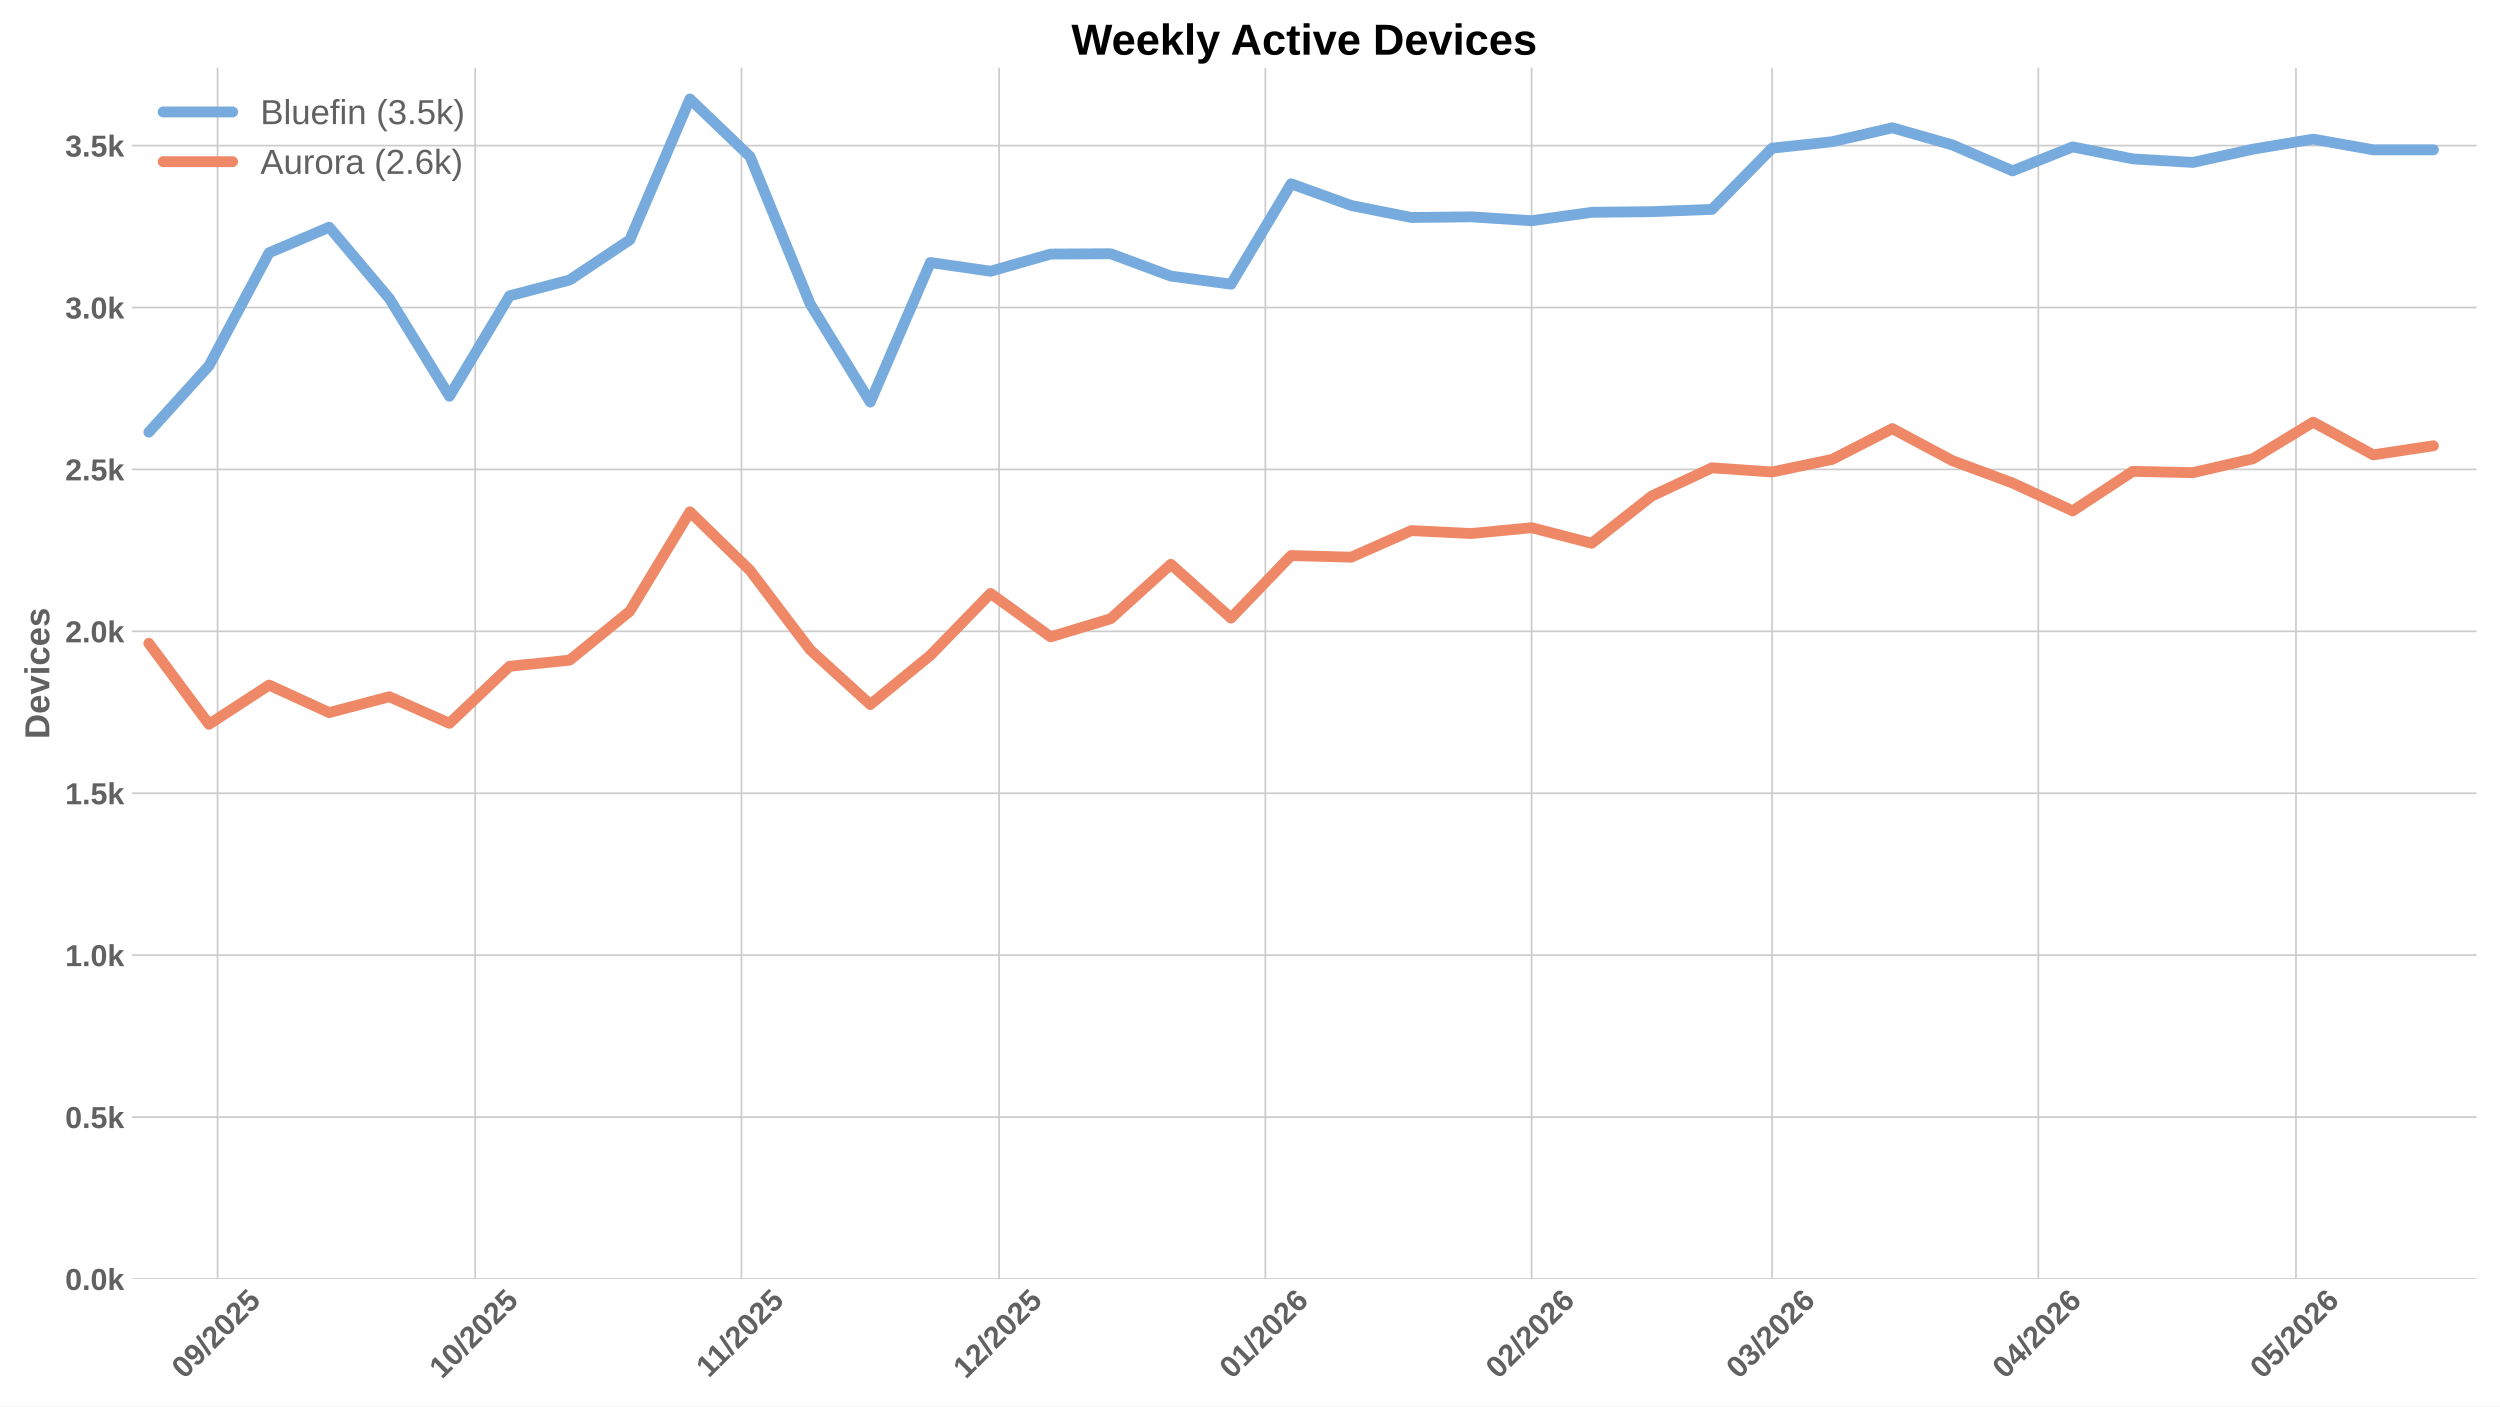
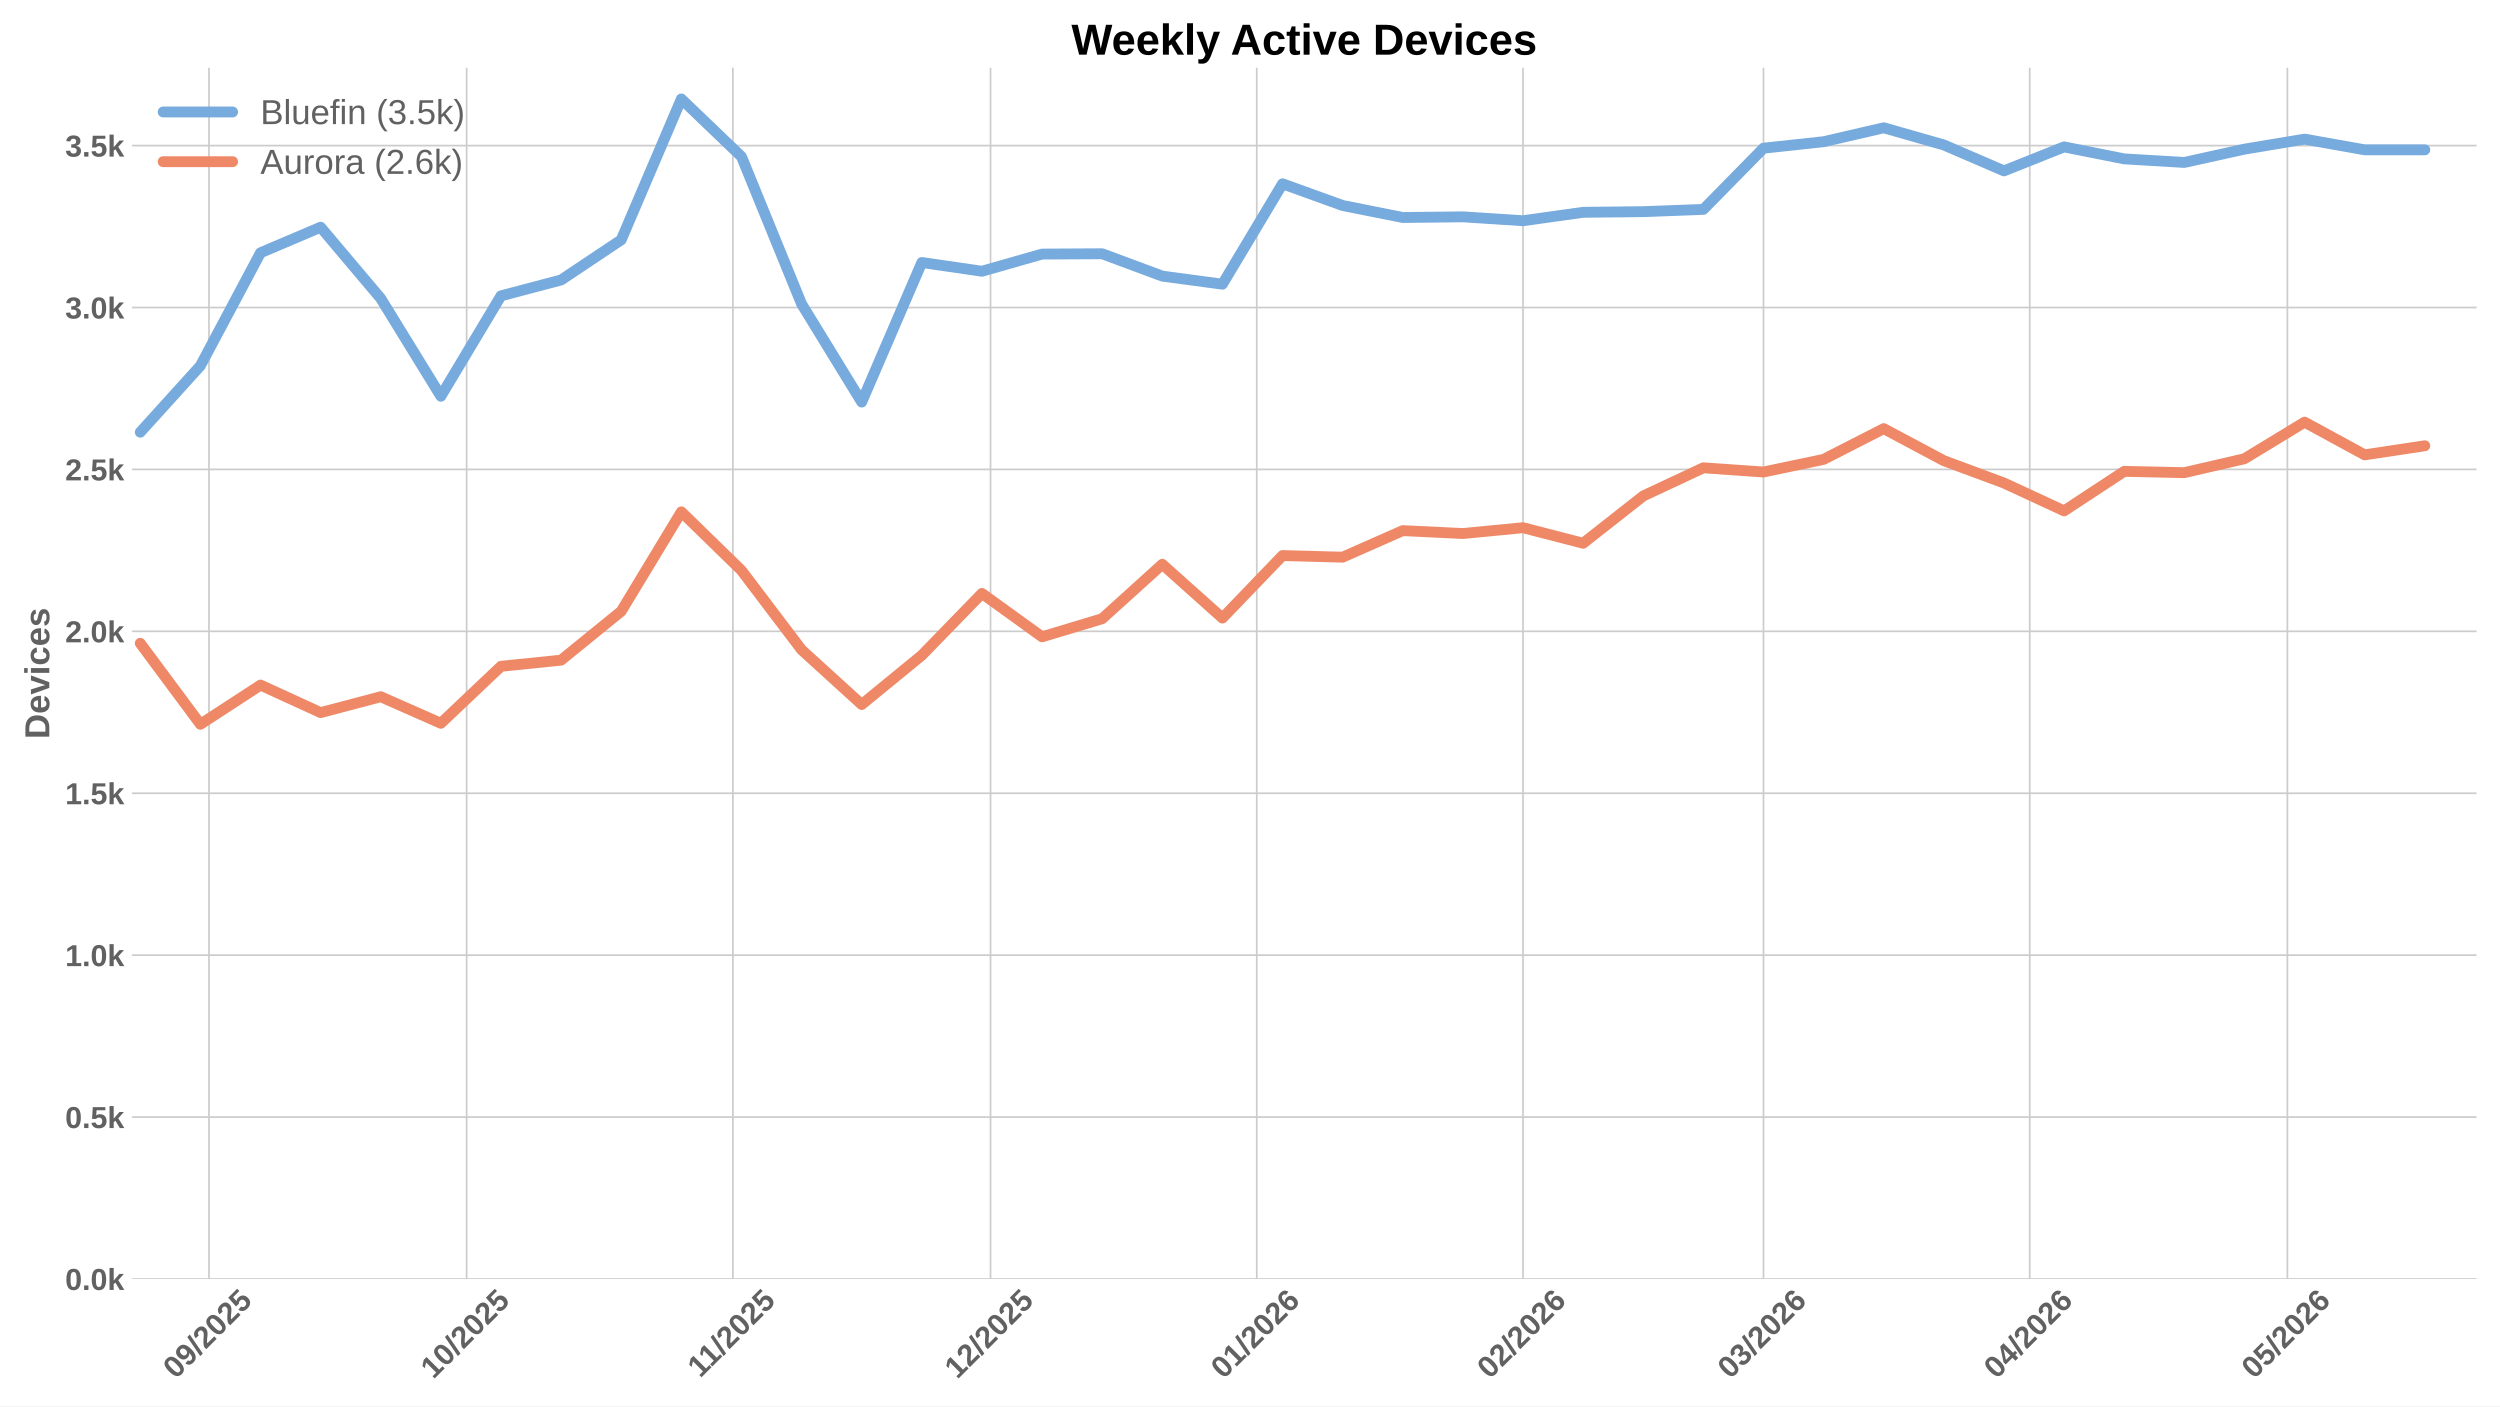
<svg xmlns="http://www.w3.org/2000/svg" xmlns:xlink="http://www.w3.org/1999/xlink" width="1152pt" height="648pt" viewBox="0 0 1152 648" version="1.1">
  <defs>
    <style type="text/css">*{stroke-linejoin: round; stroke-linecap: butt}</style>
  </defs>
  <g id="figure_1">
    <g id="patch_1">
      <path d="M 0 648  L 1152 648  L 1152 0  L 0 0  z " style="fill: #ffffff" />
    </g>
    <g id="axes_1">
      <g id="patch_2">
        <path d="M 60.78 589.343  L 1141.2 589.343  L 1141.2 31.2  L 60.78 31.2  z " style="fill: #ffffff" />
      </g>
      <g id="matplotlib.axis_1">
        <g id="xtick_1">
          <g id="line2d_1">
-             <path d="M 100.25 589.343  L 100.25 31.2  " clip-path="url(#pd559f46239)" style="fill: none; stroke: #cccccc; stroke-width: 0.8; stroke-linecap: round" />
+             <path d="M 96.295 589.343  L 96.295 31.2  " clip-path="url(#pa0d9927395)" style="fill: none; stroke: #cccccc; stroke-width: 0.8; stroke-linecap: round" />
          </g>
          <g id="line2d_2" />
          <g id="text_1">
-             <g style="fill: #616161" transform="translate(84.92012 635.7977) rotate(-45) scale(0.14 -0.14)">
+             <g style="fill: #616161" transform="translate(80.96463 635.7977) rotate(-45) scale(0.14 -0.14)">
              <defs>
                <path id="LiberationSans-Bold-30" d="M 3297 2203  Q 3297 1088 2914 512  Q 2531 -63 1766 -63  Q 253 -63 253 2203  Q 253 2994 418 3494  Q 584 3994 915 4231  Q 1247 4469 1791 4469  Q 2572 4469 2934 3903  Q 3297 3338 3297 2203  z M 2416 2203  Q 2416 2813 2356 3150  Q 2297 3488 2165 3634  Q 2034 3781 1784 3781  Q 1519 3781 1383 3632  Q 1247 3484 1189 3148  Q 1131 2813 1131 2203  Q 1131 1600 1192 1261  Q 1253 922 1386 775  Q 1519 628 1772 628  Q 2022 628 2158 783  Q 2294 938 2355 1278  Q 2416 1619 2416 2203  z " transform="scale(0.015625)" />
                <path id="LiberationSans-Bold-39" d="M 3322 2272  Q 3322 1100 2894 518  Q 2466 -63 1678 -63  Q 1097 -63 767 185  Q 438 434 300 972  L 1125 1088  Q 1247 628 1688 628  Q 2056 628 2254 981  Q 2453 1334 2459 2028  Q 2341 1794 2070 1661  Q 1800 1528 1488 1528  Q 906 1528 564 1923  Q 222 2319 222 2994  Q 222 3688 623 4078  Q 1025 4469 1759 4469  Q 2550 4469 2936 3920  Q 3322 3372 3322 2272  z M 2394 2888  Q 2394 3297 2214 3539  Q 2034 3781 1738 3781  Q 1447 3781 1280 3570  Q 1113 3359 1113 2988  Q 1113 2622 1278 2401  Q 1444 2181 1741 2181  Q 2022 2181 2208 2373  Q 2394 2566 2394 2888  z " transform="scale(0.015625)" />
                <path id="LiberationSans-Bold-2f" d="M 63 -128  L 972 4638  L 1716 4638  L 822 -128  L 63 -128  z " transform="scale(0.015625)" />
                <path id="LiberationSans-Bold-32" d="M 222 0  L 222 609  Q 394 988 711 1347  Q 1028 1706 1509 2097  Q 1972 2472 2158 2715  Q 2344 2959 2344 3194  Q 2344 3769 1766 3769  Q 1484 3769 1336 3617  Q 1188 3466 1144 3163  L 259 3213  Q 334 3825 717 4147  Q 1100 4469 1759 4469  Q 2472 4469 2853 4144  Q 3234 3819 3234 3231  Q 3234 2922 3112 2672  Q 2991 2422 2800 2211  Q 2609 2000 2376 1815  Q 2144 1631 1925 1456  Q 1706 1281 1526 1103  Q 1347 925 1259 722  L 3303 722  L 3303 0  L 222 0  z " transform="scale(0.015625)" />
                <path id="LiberationSans-Bold-35" d="M 3381 1466  Q 3381 766 2945 351  Q 2509 -63 1750 -63  Q 1088 -63 689 235  Q 291 534 197 1100  L 1075 1172  Q 1144 891 1319 762  Q 1494 634 1759 634  Q 2088 634 2283 843  Q 2478 1053 2478 1447  Q 2478 1794 2293 2001  Q 2109 2209 1778 2209  Q 1413 2209 1181 1925  L 325 1925  L 478 4403  L 3125 4403  L 3125 3750  L 1275 3750  L 1203 2638  Q 1522 2919 2000 2919  Q 2628 2919 3004 2528  Q 3381 2138 3381 1466  z " transform="scale(0.015625)" />
              </defs>
              <use xlink:href="#LiberationSans-Bold-30" />
              <use xlink:href="#LiberationSans-Bold-39" transform="translate(55.61523 0)" />
              <use xlink:href="#LiberationSans-Bold-2f" transform="translate(111.2305 0)" />
              <use xlink:href="#LiberationSans-Bold-32" transform="translate(139.0137 0)" />
              <use xlink:href="#LiberationSans-Bold-30" transform="translate(194.6289 0)" />
              <use xlink:href="#LiberationSans-Bold-32" transform="translate(250.2441 0)" />
              <use xlink:href="#LiberationSans-Bold-35" transform="translate(305.8594 0)" />
            </g>
          </g>
        </g>
        <g id="xtick_2">
          <g id="line2d_3">
-             <path d="M 218.978 589.343  L 218.978 31.2  " clip-path="url(#pd559f46239)" style="fill: none; stroke: #cccccc; stroke-width: 0.8; stroke-linecap: round" />
+             <path d="M 215.022 589.343  L 215.022 31.2  " clip-path="url(#pa0d9927395)" style="fill: none; stroke: #cccccc; stroke-width: 0.8; stroke-linecap: round" />
          </g>
          <g id="line2d_4" />
          <g id="text_2">
-             <g style="fill: #616161" transform="translate(203.6476 635.7977) rotate(-45) scale(0.14 -0.14)">
+             <g style="fill: #616161" transform="translate(199.6921 635.7977) rotate(-45) scale(0.14 -0.14)">
              <defs>
                <path id="LiberationSans-Bold-31" d="M 403 0  L 403 653  L 1494 653  L 1494 3656  L 438 2997  L 438 3688  L 1541 4403  L 2372 4403  L 2372 653  L 3381 653  L 3381 0  L 403 0  z " transform="scale(0.015625)" />
              </defs>
              <use xlink:href="#LiberationSans-Bold-31" />
              <use xlink:href="#LiberationSans-Bold-30" transform="translate(55.61523 0)" />
              <use xlink:href="#LiberationSans-Bold-2f" transform="translate(111.2305 0)" />
              <use xlink:href="#LiberationSans-Bold-32" transform="translate(139.0137 0)" />
              <use xlink:href="#LiberationSans-Bold-30" transform="translate(194.6289 0)" />
              <use xlink:href="#LiberationSans-Bold-32" transform="translate(250.2441 0)" />
              <use xlink:href="#LiberationSans-Bold-35" transform="translate(305.8594 0)" />
            </g>
          </g>
        </g>
        <g id="xtick_3">
          <g id="line2d_5">
-             <path d="M 341.663 589.343  L 341.663 31.2  " clip-path="url(#pd559f46239)" style="fill: none; stroke: #cccccc; stroke-width: 0.8; stroke-linecap: round" />
+             <path d="M 337.707 589.343  L 337.707 31.2  " clip-path="url(#pa0d9927395)" style="fill: none; stroke: #cccccc; stroke-width: 0.8; stroke-linecap: round" />
          </g>
          <g id="line2d_6" />
          <g id="text_3">
-             <g style="fill: #616161" transform="translate(326.6049 635.2532) rotate(-45) scale(0.14 -0.14)">
+             <g style="fill: #616161" transform="translate(322.6494 635.2532) rotate(-45) scale(0.14 -0.14)">
              <use xlink:href="#LiberationSans-Bold-31" />
              <use xlink:href="#LiberationSans-Bold-31" transform="translate(50.11523 0)" />
              <use xlink:href="#LiberationSans-Bold-2f" transform="translate(105.7305 0)" />
              <use xlink:href="#LiberationSans-Bold-32" transform="translate(133.5137 0)" />
              <use xlink:href="#LiberationSans-Bold-30" transform="translate(189.1289 0)" />
              <use xlink:href="#LiberationSans-Bold-32" transform="translate(244.7441 0)" />
              <use xlink:href="#LiberationSans-Bold-35" transform="translate(300.3594 0)" />
            </g>
          </g>
        </g>
        <g id="xtick_4">
          <g id="line2d_7">
-             <path d="M 460.39 589.343  L 460.39 31.2  " clip-path="url(#pd559f46239)" style="fill: none; stroke: #cccccc; stroke-width: 0.8; stroke-linecap: round" />
+             <path d="M 456.435 589.343  L 456.435 31.2  " clip-path="url(#pa0d9927395)" style="fill: none; stroke: #cccccc; stroke-width: 0.8; stroke-linecap: round" />
          </g>
          <g id="line2d_8" />
          <g id="text_4">
-             <g style="fill: #616161" transform="translate(445.0601 635.7977) rotate(-45) scale(0.14 -0.14)">
+             <g style="fill: #616161" transform="translate(441.1046 635.7977) rotate(-45) scale(0.14 -0.14)">
              <use xlink:href="#LiberationSans-Bold-31" />
              <use xlink:href="#LiberationSans-Bold-32" transform="translate(55.61523 0)" />
              <use xlink:href="#LiberationSans-Bold-2f" transform="translate(111.2305 0)" />
              <use xlink:href="#LiberationSans-Bold-32" transform="translate(139.0137 0)" />
              <use xlink:href="#LiberationSans-Bold-30" transform="translate(194.6289 0)" />
              <use xlink:href="#LiberationSans-Bold-32" transform="translate(250.2441 0)" />
              <use xlink:href="#LiberationSans-Bold-35" transform="translate(305.8594 0)" />
            </g>
          </g>
        </g>
        <g id="xtick_5">
          <g id="line2d_9">
-             <path d="M 583.075 589.343  L 583.075 31.2  " clip-path="url(#pd559f46239)" style="fill: none; stroke: #cccccc; stroke-width: 0.8; stroke-linecap: round" />
+             <path d="M 579.12 589.343  L 579.12 31.2  " clip-path="url(#pa0d9927395)" style="fill: none; stroke: #cccccc; stroke-width: 0.8; stroke-linecap: round" />
          </g>
          <g id="line2d_10" />
          <g id="text_5">
-             <g style="fill: #616161" transform="translate(567.7452 635.7977) rotate(-45) scale(0.14 -0.14)">
+             <g style="fill: #616161" transform="translate(563.7897 635.7977) rotate(-45) scale(0.14 -0.14)">
              <defs>
                <path id="LiberationSans-Bold-36" d="M 3328 1441  Q 3328 738 2934 337  Q 2541 -63 1847 -63  Q 1069 -63 651 482  Q 234 1028 234 2100  Q 234 3278 657 3873  Q 1081 4469 1869 4469  Q 2428 4469 2751 4222  Q 3075 3975 3209 3456  L 2381 3341  Q 2263 3775 1850 3775  Q 1497 3775 1295 3422  Q 1094 3069 1094 2350  Q 1234 2584 1484 2709  Q 1734 2834 2050 2834  Q 2641 2834 2984 2459  Q 3328 2084 3328 1441  z M 2447 1416  Q 2447 1791 2273 1989  Q 2100 2188 1797 2188  Q 1506 2188 1331 2002  Q 1156 1816 1156 1509  Q 1156 1125 1339 873  Q 1522 622 1819 622  Q 2116 622 2281 833  Q 2447 1044 2447 1416  z " transform="scale(0.015625)" />
              </defs>
              <use xlink:href="#LiberationSans-Bold-30" />
              <use xlink:href="#LiberationSans-Bold-31" transform="translate(55.61523 0)" />
              <use xlink:href="#LiberationSans-Bold-2f" transform="translate(111.2305 0)" />
              <use xlink:href="#LiberationSans-Bold-32" transform="translate(139.0137 0)" />
              <use xlink:href="#LiberationSans-Bold-30" transform="translate(194.6289 0)" />
              <use xlink:href="#LiberationSans-Bold-32" transform="translate(250.2441 0)" />
              <use xlink:href="#LiberationSans-Bold-36" transform="translate(305.8594 0)" />
            </g>
          </g>
        </g>
        <g id="xtick_6">
          <g id="line2d_11">
-             <path d="M 705.761 589.343  L 705.761 31.2  " clip-path="url(#pd559f46239)" style="fill: none; stroke: #cccccc; stroke-width: 0.8; stroke-linecap: round" />
+             <path d="M 701.805 589.343  L 701.805 31.2  " clip-path="url(#pa0d9927395)" style="fill: none; stroke: #cccccc; stroke-width: 0.8; stroke-linecap: round" />
          </g>
          <g id="line2d_12" />
          <g id="text_6">
-             <g style="fill: #616161" transform="translate(690.4302 635.7977) rotate(-45) scale(0.14 -0.14)">
+             <g style="fill: #616161" transform="translate(686.4747 635.7977) rotate(-45) scale(0.14 -0.14)">
              <use xlink:href="#LiberationSans-Bold-30" />
              <use xlink:href="#LiberationSans-Bold-32" transform="translate(55.61523 0)" />
              <use xlink:href="#LiberationSans-Bold-2f" transform="translate(111.2305 0)" />
              <use xlink:href="#LiberationSans-Bold-32" transform="translate(139.0137 0)" />
              <use xlink:href="#LiberationSans-Bold-30" transform="translate(194.6289 0)" />
              <use xlink:href="#LiberationSans-Bold-32" transform="translate(250.2441 0)" />
              <use xlink:href="#LiberationSans-Bold-36" transform="translate(305.8594 0)" />
            </g>
          </g>
        </g>
        <g id="xtick_7">
          <g id="line2d_13">
-             <path d="M 816.573 589.343  L 816.573 31.2  " clip-path="url(#pd559f46239)" style="fill: none; stroke: #cccccc; stroke-width: 0.8; stroke-linecap: round" />
+             <path d="M 812.617 589.343  L 812.617 31.2  " clip-path="url(#pa0d9927395)" style="fill: none; stroke: #cccccc; stroke-width: 0.8; stroke-linecap: round" />
          </g>
          <g id="line2d_14" />
          <g id="text_7">
-             <g style="fill: #616161" transform="translate(801.2425 635.7977) rotate(-45) scale(0.14 -0.14)">
+             <g style="fill: #616161" transform="translate(797.2871 635.7977) rotate(-45) scale(0.14 -0.14)">
              <defs>
                <path id="LiberationSans-Bold-33" d="M 3328 1222  Q 3328 603 2922 265  Q 2516 -72 1766 -72  Q 1056 -72 637 254  Q 219 581 147 1197  L 1041 1275  Q 1125 641 1763 641  Q 2078 641 2253 797  Q 2428 953 2428 1275  Q 2428 1569 2215 1725  Q 2003 1881 1584 1881  L 1278 1881  L 1278 2591  L 1566 2591  Q 1944 2591 2134 2745  Q 2325 2900 2325 3188  Q 2325 3459 2173 3614  Q 2022 3769 1731 3769  Q 1459 3769 1292 3619  Q 1125 3469 1100 3194  L 222 3256  Q 291 3825 694 4147  Q 1097 4469 1747 4469  Q 2438 4469 2827 4158  Q 3216 3847 3216 3297  Q 3216 2884 2973 2618  Q 2731 2353 2275 2266  L 2275 2253  Q 2781 2194 3054 1920  Q 3328 1647 3328 1222  z " transform="scale(0.015625)" />
              </defs>
              <use xlink:href="#LiberationSans-Bold-30" />
              <use xlink:href="#LiberationSans-Bold-33" transform="translate(55.61523 0)" />
              <use xlink:href="#LiberationSans-Bold-2f" transform="translate(111.2305 0)" />
              <use xlink:href="#LiberationSans-Bold-32" transform="translate(139.0137 0)" />
              <use xlink:href="#LiberationSans-Bold-30" transform="translate(194.6289 0)" />
              <use xlink:href="#LiberationSans-Bold-32" transform="translate(250.2441 0)" />
              <use xlink:href="#LiberationSans-Bold-36" transform="translate(305.8594 0)" />
            </g>
          </g>
        </g>
        <g id="xtick_8">
          <g id="line2d_15">
-             <path d="M 939.258 589.343  L 939.258 31.2  " clip-path="url(#pd559f46239)" style="fill: none; stroke: #cccccc; stroke-width: 0.8; stroke-linecap: round" />
+             <path d="M 935.302 589.343  L 935.302 31.2  " clip-path="url(#pa0d9927395)" style="fill: none; stroke: #cccccc; stroke-width: 0.8; stroke-linecap: round" />
          </g>
          <g id="line2d_16" />
          <g id="text_8">
-             <g style="fill: #616161" transform="translate(923.9276 635.7977) rotate(-45) scale(0.14 -0.14)">
+             <g style="fill: #616161" transform="translate(919.9721 635.7977) rotate(-45) scale(0.14 -0.14)">
              <defs>
                <path id="LiberationSans-Bold-34" d="M 2938 897  L 2938 0  L 2100 0  L 2100 897  L 97 897  L 97 1556  L 1956 4403  L 2938 4403  L 2938 1550  L 3525 1550  L 3525 897  L 2938 897  z M 2100 2991  Q 2100 3159 2111 3356  Q 2122 3553 2128 3609  Q 2047 3434 1834 3103  L 813 1550  L 2100 1550  L 2100 2991  z " transform="scale(0.015625)" />
              </defs>
              <use xlink:href="#LiberationSans-Bold-30" />
              <use xlink:href="#LiberationSans-Bold-34" transform="translate(55.61523 0)" />
              <use xlink:href="#LiberationSans-Bold-2f" transform="translate(111.2305 0)" />
              <use xlink:href="#LiberationSans-Bold-32" transform="translate(139.0137 0)" />
              <use xlink:href="#LiberationSans-Bold-30" transform="translate(194.6289 0)" />
              <use xlink:href="#LiberationSans-Bold-32" transform="translate(250.2441 0)" />
              <use xlink:href="#LiberationSans-Bold-36" transform="translate(305.8594 0)" />
            </g>
          </g>
        </g>
        <g id="xtick_9">
          <g id="line2d_17">
-             <path d="M 1057.985 589.343  L 1057.985 31.2  " clip-path="url(#pd559f46239)" style="fill: none; stroke: #cccccc; stroke-width: 0.8; stroke-linecap: round" />
+             <path d="M 1054.03 589.343  L 1054.03 31.2  " clip-path="url(#pa0d9927395)" style="fill: none; stroke: #cccccc; stroke-width: 0.8; stroke-linecap: round" />
          </g>
          <g id="line2d_18" />
          <g id="text_9">
-             <g style="fill: #616161" transform="translate(1042.655 635.7977) rotate(-45) scale(0.14 -0.14)">
+             <g style="fill: #616161" transform="translate(1038.7 635.7977) rotate(-45) scale(0.14 -0.14)">
              <use xlink:href="#LiberationSans-Bold-30" />
              <use xlink:href="#LiberationSans-Bold-35" transform="translate(55.61523 0)" />
              <use xlink:href="#LiberationSans-Bold-2f" transform="translate(111.2305 0)" />
              <use xlink:href="#LiberationSans-Bold-32" transform="translate(139.0137 0)" />
              <use xlink:href="#LiberationSans-Bold-30" transform="translate(194.6289 0)" />
              <use xlink:href="#LiberationSans-Bold-32" transform="translate(250.2441 0)" />
              <use xlink:href="#LiberationSans-Bold-36" transform="translate(305.8594 0)" />
            </g>
          </g>
        </g>
      </g>
      <g id="matplotlib.axis_2">
        <g id="ytick_1">
          <g id="line2d_19">
-             <path d="M 60.78 589.343  L 1141.2 589.343  " clip-path="url(#pd559f46239)" style="fill: none; stroke: #cccccc; stroke-width: 0.8; stroke-linecap: round" />
+             <path d="M 60.78 589.343  L 1141.2 589.343  " clip-path="url(#pa0d9927395)" style="fill: none; stroke: #cccccc; stroke-width: 0.8; stroke-linecap: round" />
          </g>
          <g id="line2d_20" />
          <g id="text_10">
            <g style="fill: #616161" transform="translate(30.03469 594.416) scale(0.14 -0.14)">
              <defs>
                <path id="LiberationSans-Bold-2e" d="M 434 0  L 434 953  L 1338 953  L 1338 0  L 434 0  z " transform="scale(0.015625)" />
                <path id="LiberationSans-Bold-6b" d="M 2606 0  L 1703 1531  L 1325 1269  L 1325 0  L 447 0  L 447 4638  L 1325 4638  L 1325 1981  L 2531 3381  L 3475 3381  L 2288 2063  L 3566 0  L 2606 0  z " transform="scale(0.015625)" />
              </defs>
              <use xlink:href="#LiberationSans-Bold-30" />
              <use xlink:href="#LiberationSans-Bold-2e" transform="translate(55.61523 0)" />
              <use xlink:href="#LiberationSans-Bold-30" transform="translate(83.39844 0)" />
              <use xlink:href="#LiberationSans-Bold-6b" transform="translate(139.0137 0)" />
            </g>
          </g>
        </g>
        <g id="ytick_2">
          <g id="line2d_21">
-             <path d="M 60.78 514.736  L 1141.2 514.736  " clip-path="url(#pd559f46239)" style="fill: none; stroke: #cccccc; stroke-width: 0.8; stroke-linecap: round" />
+             <path d="M 60.78 514.736  L 1141.2 514.736  " clip-path="url(#pa0d9927395)" style="fill: none; stroke: #cccccc; stroke-width: 0.8; stroke-linecap: round" />
          </g>
          <g id="line2d_22" />
          <g id="text_11">
            <g style="fill: #616161" transform="translate(30.03469 519.8089) scale(0.14 -0.14)">
              <use xlink:href="#LiberationSans-Bold-30" />
              <use xlink:href="#LiberationSans-Bold-2e" transform="translate(55.61523 0)" />
              <use xlink:href="#LiberationSans-Bold-35" transform="translate(83.39844 0)" />
              <use xlink:href="#LiberationSans-Bold-6b" transform="translate(139.0137 0)" />
            </g>
          </g>
        </g>
        <g id="ytick_3">
          <g id="line2d_23">
-             <path d="M 60.78 440.129  L 1141.2 440.129  " clip-path="url(#pd559f46239)" style="fill: none; stroke: #cccccc; stroke-width: 0.8; stroke-linecap: round" />
+             <path d="M 60.78 440.129  L 1141.2 440.129  " clip-path="url(#pa0d9927395)" style="fill: none; stroke: #cccccc; stroke-width: 0.8; stroke-linecap: round" />
          </g>
          <g id="line2d_24" />
          <g id="text_12">
            <g style="fill: #616161" transform="translate(30.03469 445.2018) scale(0.14 -0.14)">
              <use xlink:href="#LiberationSans-Bold-31" />
              <use xlink:href="#LiberationSans-Bold-2e" transform="translate(55.61523 0)" />
              <use xlink:href="#LiberationSans-Bold-30" transform="translate(83.39844 0)" />
              <use xlink:href="#LiberationSans-Bold-6b" transform="translate(139.0137 0)" />
            </g>
          </g>
        </g>
        <g id="ytick_4">
          <g id="line2d_25">
-             <path d="M 60.78 365.522  L 1141.2 365.522  " clip-path="url(#pd559f46239)" style="fill: none; stroke: #cccccc; stroke-width: 0.8; stroke-linecap: round" />
+             <path d="M 60.78 365.522  L 1141.2 365.522  " clip-path="url(#pa0d9927395)" style="fill: none; stroke: #cccccc; stroke-width: 0.8; stroke-linecap: round" />
          </g>
          <g id="line2d_26" />
          <g id="text_13">
            <g style="fill: #616161" transform="translate(30.03469 370.5947) scale(0.14 -0.14)">
              <use xlink:href="#LiberationSans-Bold-31" />
              <use xlink:href="#LiberationSans-Bold-2e" transform="translate(55.61523 0)" />
              <use xlink:href="#LiberationSans-Bold-35" transform="translate(83.39844 0)" />
              <use xlink:href="#LiberationSans-Bold-6b" transform="translate(139.0137 0)" />
            </g>
          </g>
        </g>
        <g id="ytick_5">
          <g id="line2d_27">
-             <path d="M 60.78 290.915  L 1141.2 290.915  " clip-path="url(#pd559f46239)" style="fill: none; stroke: #cccccc; stroke-width: 0.8; stroke-linecap: round" />
+             <path d="M 60.78 290.915  L 1141.2 290.915  " clip-path="url(#pa0d9927395)" style="fill: none; stroke: #cccccc; stroke-width: 0.8; stroke-linecap: round" />
          </g>
          <g id="line2d_28" />
          <g id="text_14">
            <g style="fill: #616161" transform="translate(30.03469 295.9876) scale(0.14 -0.14)">
              <use xlink:href="#LiberationSans-Bold-32" />
              <use xlink:href="#LiberationSans-Bold-2e" transform="translate(55.61523 0)" />
              <use xlink:href="#LiberationSans-Bold-30" transform="translate(83.39844 0)" />
              <use xlink:href="#LiberationSans-Bold-6b" transform="translate(139.0137 0)" />
            </g>
          </g>
        </g>
        <g id="ytick_6">
          <g id="line2d_29">
-             <path d="M 60.78 216.308  L 1141.2 216.308  " clip-path="url(#pd559f46239)" style="fill: none; stroke: #cccccc; stroke-width: 0.8; stroke-linecap: round" />
+             <path d="M 60.78 216.308  L 1141.2 216.308  " clip-path="url(#pa0d9927395)" style="fill: none; stroke: #cccccc; stroke-width: 0.8; stroke-linecap: round" />
          </g>
          <g id="line2d_30" />
          <g id="text_15">
            <g style="fill: #616161" transform="translate(30.03469 221.3805) scale(0.14 -0.14)">
              <use xlink:href="#LiberationSans-Bold-32" />
              <use xlink:href="#LiberationSans-Bold-2e" transform="translate(55.61523 0)" />
              <use xlink:href="#LiberationSans-Bold-35" transform="translate(83.39844 0)" />
              <use xlink:href="#LiberationSans-Bold-6b" transform="translate(139.0137 0)" />
            </g>
          </g>
        </g>
        <g id="ytick_7">
          <g id="line2d_31">
-             <path d="M 60.78 141.701  L 1141.2 141.701  " clip-path="url(#pd559f46239)" style="fill: none; stroke: #cccccc; stroke-width: 0.8; stroke-linecap: round" />
+             <path d="M 60.78 141.701  L 1141.2 141.701  " clip-path="url(#pa0d9927395)" style="fill: none; stroke: #cccccc; stroke-width: 0.8; stroke-linecap: round" />
          </g>
          <g id="line2d_32" />
          <g id="text_16">
            <g style="fill: #616161" transform="translate(30.03469 146.7734) scale(0.14 -0.14)">
              <use xlink:href="#LiberationSans-Bold-33" />
              <use xlink:href="#LiberationSans-Bold-2e" transform="translate(55.61523 0)" />
              <use xlink:href="#LiberationSans-Bold-30" transform="translate(83.39844 0)" />
              <use xlink:href="#LiberationSans-Bold-6b" transform="translate(139.0137 0)" />
            </g>
          </g>
        </g>
        <g id="ytick_8">
          <g id="line2d_33">
-             <path d="M 60.78 67.093  L 1141.2 67.093  " clip-path="url(#pd559f46239)" style="fill: none; stroke: #cccccc; stroke-width: 0.8; stroke-linecap: round" />
+             <path d="M 60.78 67.093  L 1141.2 67.093  " clip-path="url(#pa0d9927395)" style="fill: none; stroke: #cccccc; stroke-width: 0.8; stroke-linecap: round" />
          </g>
          <g id="line2d_34" />
          <g id="text_17">
            <g style="fill: #616161" transform="translate(30.03469 72.16629) scale(0.14 -0.14)">
              <use xlink:href="#LiberationSans-Bold-33" />
              <use xlink:href="#LiberationSans-Bold-2e" transform="translate(55.61523 0)" />
              <use xlink:href="#LiberationSans-Bold-35" transform="translate(83.39844 0)" />
              <use xlink:href="#LiberationSans-Bold-6b" transform="translate(139.0137 0)" />
            </g>
          </g>
        </g>
        <g id="text_18">
          <g style="fill: #616161" transform="translate(22.71469 340.5153) rotate(-90) scale(0.16 -0.16)">
            <defs>
              <path id="LiberationSans-Bold-44" d="M 4353 2234  Q 4353 1553 4086 1045  Q 3819 538 3330 269  Q 2841 0 2209 0  L 428 0  L 428 4403  L 2022 4403  Q 3134 4403 3743 3842  Q 4353 3281 4353 2234  z M 3425 2234  Q 3425 2944 3056 3317  Q 2688 3691 2003 3691  L 1350 3691  L 1350 713  L 2131 713  Q 2725 713 3075 1122  Q 3425 1531 3425 2234  z " transform="scale(0.015625)" />
              <path id="LiberationSans-Bold-65" d="M 1831 -63  Q 1069 -63 659 389  Q 250 841 250 1706  Q 250 2544 665 2994  Q 1081 3444 1844 3444  Q 2572 3444 2956 2961  Q 3341 2478 3341 1547  L 3341 1522  L 1172 1522  Q 1172 1028 1355 776  Q 1538 525 1875 525  Q 2341 525 2463 928  L 3291 856  Q 2931 -63 1831 -63  z M 1831 2891  Q 1522 2891 1355 2675  Q 1188 2459 1178 2072  L 2491 2072  Q 2466 2481 2294 2686  Q 2122 2891 1831 2891  z " transform="scale(0.015625)" />
              <path id="LiberationSans-Bold-76" d="M 2284 0  L 1234 0  L 25 3381  L 953 3381  L 1544 1491  Q 1591 1334 1766 709  Q 1797 838 1894 1159  Q 1991 1481 2613 3381  L 3531 3381  L 2284 0  z " transform="scale(0.015625)" />
              <path id="LiberationSans-Bold-69" d="M 447 3991  L 447 4638  L 1325 4638  L 1325 3991  L 447 3991  z M 447 0  L 447 3381  L 1325 3381  L 1325 0  L 447 0  z " transform="scale(0.015625)" />
              <path id="LiberationSans-Bold-63" d="M 1856 -63  Q 1088 -63 669 395  Q 250 853 250 1672  Q 250 2509 672 2976  Q 1094 3444 1869 3444  Q 2466 3444 2856 3144  Q 3247 2844 3347 2316  L 2463 2272  Q 2425 2531 2275 2686  Q 2125 2841 1850 2841  Q 1172 2841 1172 1706  Q 1172 538 1863 538  Q 2113 538 2281 695  Q 2450 853 2491 1166  L 3372 1125  Q 3325 778 3123 506  Q 2922 234 2594 85  Q 2266 -63 1856 -63  z " transform="scale(0.015625)" />
              <path id="LiberationSans-Bold-73" d="M 3297 988  Q 3297 497 2895 217  Q 2494 -63 1784 -63  Q 1088 -63 717 157  Q 347 378 225 844  L 997 959  Q 1063 719 1223 619  Q 1384 519 1784 519  Q 2153 519 2322 612  Q 2491 706 2491 906  Q 2491 1069 2355 1164  Q 2219 1259 1894 1325  Q 1150 1472 890 1598  Q 631 1725 495 1926  Q 359 2128 359 2422  Q 359 2906 732 3176  Q 1106 3447 1791 3447  Q 2394 3447 2761 3212  Q 3128 2978 3219 2534  L 2441 2453  Q 2403 2659 2256 2761  Q 2109 2863 1791 2863  Q 1478 2863 1322 2783  Q 1166 2703 1166 2516  Q 1166 2369 1286 2283  Q 1406 2197 1691 2141  Q 2088 2059 2395 1973  Q 2703 1888 2889 1769  Q 3075 1650 3186 1464  Q 3297 1278 3297 988  z " transform="scale(0.015625)" />
            </defs>
            <use xlink:href="#LiberationSans-Bold-44" />
            <use xlink:href="#LiberationSans-Bold-65" transform="translate(72.2168 0)" />
            <use xlink:href="#LiberationSans-Bold-76" transform="translate(127.832 0)" />
            <use xlink:href="#LiberationSans-Bold-69" transform="translate(183.4473 0)" />
            <use xlink:href="#LiberationSans-Bold-63" transform="translate(211.2305 0)" />
            <use xlink:href="#LiberationSans-Bold-65" transform="translate(266.8457 0)" />
            <use xlink:href="#LiberationSans-Bold-73" transform="translate(322.4609 0)" />
          </g>
        </g>
      </g>
      <g id="line2d_35">
-         <path d="M 68.59 199.148  L 96.293 168.559  L 123.996 116.483  L 151.699 104.695  L 179.402 137.523  L 207.105 182.585  L 234.808 136.329  L 262.511 129.017  L 290.214 110.515  L 317.917 45.607  L 345.621 72.167  L 373.324 140.059  L 401.027 185.271  L 428.73 120.96  L 456.433 124.989  L 484.136 117.08  L 511.839 116.931  L 539.542 127.227  L 567.245 130.957  L 594.948 84.701  L 622.651 94.698  L 650.354 100.219  L 678.057 99.921  L 705.761 101.711  L 733.464 97.832  L 761.167 97.533  L 788.87 96.489  L 816.573 68.287  L 844.276 65.303  L 871.979 58.887  L 899.682 66.795  L 927.385 78.732  L 955.088 67.69  L 982.791 73.211  L 1010.494 74.853  L 1038.197 68.735  L 1065.901 64.109  L 1093.604 69.033  L 1121.307 69.033  " clip-path="url(#pd559f46239)" style="fill: none; stroke: #77aadd; stroke-width: 5; stroke-linecap: round" />
+         <path d="M 64.634 199.148  L 92.337 168.559  L 120.04 116.483  L 147.744 104.695  L 175.447 137.523  L 203.15 182.585  L 230.853 136.329  L 258.556 129.017  L 286.259 110.515  L 313.962 45.607  L 341.665 72.167  L 369.368 140.059  L 397.071 185.271  L 424.774 120.96  L 452.477 124.989  L 480.18 117.08  L 507.884 116.931  L 535.587 127.227  L 563.29 130.957  L 590.993 84.701  L 618.696 94.698  L 646.399 100.219  L 674.102 99.921  L 701.805 101.711  L 729.508 97.832  L 757.211 97.533  L 784.914 96.489  L 812.617 68.287  L 840.32 65.303  L 868.024 58.887  L 895.727 66.795  L 923.43 78.732  L 951.133 67.69  L 978.836 73.211  L 1006.539 74.853  L 1034.242 68.735  L 1061.945 64.109  L 1089.648 69.033  L 1117.351 69.033  " clip-path="url(#pa0d9927395)" style="fill: none; stroke: #77aadd; stroke-width: 5; stroke-linecap: round" />
      </g>
      <g id="line2d_36">
-         <path d="M 68.59 296.436  L 96.293 333.739  L 123.996 315.684  L 151.699 328.368  L 179.402 321.056  L 207.105 333.292  L 234.808 307.03  L 262.511 304.195  L 290.214 281.664  L 317.917 235.855  L 345.621 262.863  L 373.324 299.42  L 401.027 324.637  L 428.73 301.957  L 456.433 273.457  L 484.136 293.451  L 511.839 285.095  L 539.542 260.027  L 567.245 284.797  L 594.948 255.999  L 622.651 256.745  L 650.354 244.509  L 678.057 245.852  L 705.761 243.166  L 733.464 250.329  L 761.167 228.543  L 788.87 215.562  L 816.573 217.501  L 844.276 211.682  L 871.979 197.507  L 899.682 212.279  L 927.385 222.575  L 955.088 235.407  L 982.791 217.203  L 1010.494 217.8  L 1038.197 211.384  L 1065.901 194.522  L 1093.604 209.593  L 1121.307 205.415  " clip-path="url(#pd559f46239)" style="fill: none; stroke: #ee8866; stroke-width: 5; stroke-linecap: round" />
+         <path d="M 64.634 296.436  L 92.337 333.739  L 120.04 315.684  L 147.744 328.368  L 175.447 321.056  L 203.15 333.292  L 230.853 307.03  L 258.556 304.195  L 286.259 281.664  L 313.962 235.855  L 341.665 262.863  L 369.368 299.42  L 397.071 324.637  L 424.774 301.957  L 452.477 273.457  L 480.18 293.451  L 507.884 285.095  L 535.587 260.027  L 563.29 284.797  L 590.993 255.999  L 618.696 256.745  L 646.399 244.509  L 674.102 245.852  L 701.805 243.166  L 729.508 250.329  L 757.211 228.543  L 784.914 215.562  L 812.617 217.501  L 840.32 211.682  L 868.024 197.507  L 895.727 212.279  L 923.43 222.575  L 951.133 235.407  L 978.836 217.203  L 1006.539 217.8  L 1034.242 211.384  L 1061.945 194.522  L 1089.648 209.593  L 1117.351 205.415  " clip-path="url(#pa0d9927395)" style="fill: none; stroke: #ee8866; stroke-width: 5; stroke-linecap: round" />
      </g>
      <g id="patch_3">
        <path d="M 60.78 589.343  L 60.78 31.2  " style="fill: none" />
      </g>
      <g id="patch_4">
        <path d="M 1141.2 589.343  L 1141.2 31.2  " style="fill: none" />
      </g>
      <g id="patch_5">
        <path d="M 60.78 589.343  L 1141.2 589.343  " style="fill: none" />
      </g>
      <g id="patch_6">
        <path d="M 60.78 31.2  L 1141.2 31.2  " style="fill: none" />
      </g>
      <g id="text_19">
        <g transform="translate(493.7056 25.2) scale(0.2 -0.2)">
          <defs>
            <path id="LiberationSans-Bold-57" d="M 4897 0  L 3803 0  L 3206 2547  Q 3097 2997 3022 3488  Q 2947 3078 2900 2864  Q 2853 2650 2234 0  L 1141 0  L 6 4403  L 941 4403  L 1578 1559  L 1722 872  Q 1809 1306 1892 1701  Q 1975 2097 2516 4403  L 3547 4403  L 4103 2059  Q 4169 1797 4325 872  L 4403 1234  L 4569 1953  L 5100 4403  L 6034 4403  L 4897 0  z " transform="scale(0.015625)" />
            <path id="LiberationSans-Bold-6c" d="M 447 0  L 447 4638  L 1325 4638  L 1325 0  L 447 0  z " transform="scale(0.015625)" />
            <path id="LiberationSans-Bold-79" d="M 884 -1328  Q 569 -1328 331 -1288  L 331 -663  Q 497 -688 634 -688  Q 822 -688 945 -628  Q 1069 -569 1167 -431  Q 1266 -294 1388 34  L 50 3381  L 978 3381  L 1509 1797  Q 1634 1456 1825 753  L 1903 1050  L 2106 1784  L 2606 3381  L 3525 3381  L 2188 -178  Q 1919 -828 1630 -1078  Q 1341 -1328 884 -1328  z " transform="scale(0.015625)" />
            <path id="LiberationSans-Bold-20" transform="scale(0.015625)" />
            <path id="LiberationSans-Bold-41" d="M 3541 0  L 3150 1125  L 1472 1125  L 1081 0  L 159 0  L 1766 4403  L 2853 4403  L 4453 0  L 3541 0  z M 2309 3725  L 2291 3656  Q 2259 3544 2215 3400  Q 2172 3256 1678 1819  L 2944 1819  L 2509 3084  L 2375 3509  L 2309 3725  z " transform="scale(0.015625)" />
            <path id="LiberationSans-Bold-74" d="M 1313 -56  Q 925 -56 715 155  Q 506 366 506 794  L 506 2788  L 78 2788  L 78 3381  L 550 3381  L 825 4175  L 1375 4175  L 1375 3381  L 2016 3381  L 2016 2788  L 1375 2788  L 1375 1031  Q 1375 784 1469 667  Q 1563 550 1759 550  Q 1863 550 2053 594  L 2053 50  Q 1728 -56 1313 -56  z " transform="scale(0.015625)" />
          </defs>
          <use xlink:href="#LiberationSans-Bold-57" />
          <use xlink:href="#LiberationSans-Bold-65" transform="translate(92.63477 0)" />
          <use xlink:href="#LiberationSans-Bold-65" transform="translate(148.25 0)" />
          <use xlink:href="#LiberationSans-Bold-6b" transform="translate(203.8652 0)" />
          <use xlink:href="#LiberationSans-Bold-6c" transform="translate(259.4805 0)" />
          <use xlink:href="#LiberationSans-Bold-79" transform="translate(287.2637 0)" />
          <use xlink:href="#LiberationSans-Bold-20" transform="translate(342.8789 0)" />
          <use xlink:href="#LiberationSans-Bold-41" transform="translate(366.9121 0)" />
          <use xlink:href="#LiberationSans-Bold-63" transform="translate(439.1289 0)" />
          <use xlink:href="#LiberationSans-Bold-74" transform="translate(494.7441 0)" />
          <use xlink:href="#LiberationSans-Bold-69" transform="translate(528.0449 0)" />
          <use xlink:href="#LiberationSans-Bold-76" transform="translate(555.8281 0)" />
          <use xlink:href="#LiberationSans-Bold-65" transform="translate(611.4434 0)" />
          <use xlink:href="#LiberationSans-Bold-20" transform="translate(667.0586 0)" />
          <use xlink:href="#LiberationSans-Bold-44" transform="translate(694.8418 0)" />
          <use xlink:href="#LiberationSans-Bold-65" transform="translate(767.0586 0)" />
          <use xlink:href="#LiberationSans-Bold-76" transform="translate(822.6738 0)" />
          <use xlink:href="#LiberationSans-Bold-69" transform="translate(878.2891 0)" />
          <use xlink:href="#LiberationSans-Bold-63" transform="translate(906.0723 0)" />
          <use xlink:href="#LiberationSans-Bold-65" transform="translate(961.6875 0)" />
          <use xlink:href="#LiberationSans-Bold-73" transform="translate(1017.303 0)" />
        </g>
      </g>
      <g id="legend_1">
        <g id="line2d_37">
          <path d="M 75.18 51.595  L 91.18 51.595  L 107.18 51.595  " style="fill: none; stroke: #77aadd; stroke-width: 5; stroke-linecap: round" />
        </g>
        <g id="text_20">
          <g style="fill: #616161" transform="translate(119.98 57.195) scale(0.16 -0.16)">
            <defs>
              <path id="LiberationSans-42" d="M 3931 1241  Q 3931 653 3503 326  Q 3075 0 2313 0  L 525 0  L 525 4403  L 2125 4403  Q 3675 4403 3675 3334  Q 3675 2944 3456 2678  Q 3238 2413 2838 2322  Q 3363 2259 3647 1970  Q 3931 1681 3931 1241  z M 3075 3263  Q 3075 3619 2831 3772  Q 2588 3925 2125 3925  L 1122 3925  L 1122 2531  L 2125 2531  Q 2603 2531 2839 2711  Q 3075 2891 3075 3263  z M 3328 1288  Q 3328 2066 2234 2066  L 1122 2066  L 1122 478  L 2281 478  Q 2828 478 3078 681  Q 3328 884 3328 1288  z " transform="scale(0.015625)" />
              <path id="LiberationSans-6c" d="M 431 0  L 431 4638  L 994 4638  L 994 0  L 431 0  z " transform="scale(0.015625)" />
              <path id="LiberationSans-75" d="M 981 3381  L 981 1238  Q 981 903 1047 718  Q 1113 534 1256 453  Q 1400 372 1678 372  Q 2084 372 2318 650  Q 2553 928 2553 1422  L 2553 3381  L 3116 3381  L 3116 722  Q 3116 131 3134 0  L 2603 0  Q 2600 16 2597 84  Q 2594 153 2589 242  Q 2584 331 2578 578  L 2569 578  Q 2375 228 2120 82  Q 1866 -63 1488 -63  Q 931 -63 673 214  Q 416 491 416 1128  L 416 3381  L 981 3381  z " transform="scale(0.015625)" />
              <path id="LiberationSans-65" d="M 863 1572  Q 863 991 1103 675  Q 1344 359 1806 359  Q 2172 359 2392 506  Q 2613 653 2691 878  L 3184 738  Q 2881 -63 1806 -63  Q 1056 -63 664 384  Q 272 831 272 1713  Q 272 2550 664 2997  Q 1056 3444 1784 3444  Q 3275 3444 3275 1647  L 3275 1572  L 863 1572  z M 2694 2003  Q 2647 2538 2422 2783  Q 2197 3028 1775 3028  Q 1366 3028 1127 2754  Q 888 2481 869 2003  L 2694 2003  z " transform="scale(0.015625)" />
              <path id="LiberationSans-66" d="M 1128 2972  L 1128 0  L 566 0  L 566 2972  L 91 2972  L 91 3381  L 566 3381  L 566 3763  Q 566 4225 769 4428  Q 972 4631 1391 4631  Q 1625 4631 1788 4594  L 1788 4166  Q 1647 4191 1538 4191  Q 1322 4191 1225 4081  Q 1128 3972 1128 3684  L 1128 3381  L 1788 3381  L 1788 2972  L 1128 2972  z " transform="scale(0.015625)" />
              <path id="LiberationSans-69" d="M 428 4100  L 428 4638  L 991 4638  L 991 4100  L 428 4100  z M 428 0  L 428 3381  L 991 3381  L 991 0  L 428 0  z " transform="scale(0.015625)" />
              <path id="LiberationSans-6e" d="M 2578 0  L 2578 2144  Q 2578 2478 2512 2662  Q 2447 2847 2303 2928  Q 2159 3009 1881 3009  Q 1475 3009 1240 2731  Q 1006 2453 1006 1959  L 1006 0  L 444 0  L 444 2659  Q 444 3250 425 3381  L 956 3381  Q 959 3366 962 3297  Q 966 3228 970 3139  Q 975 3050 981 2803  L 991 2803  Q 1184 3153 1439 3298  Q 1694 3444 2072 3444  Q 2628 3444 2886 3167  Q 3144 2891 3144 2253  L 3144 0  L 2578 0  z " transform="scale(0.015625)" />
              <path id="LiberationSans-20" transform="scale(0.015625)" />
              <path id="LiberationSans-28" d="M 397 1663  Q 397 2566 680 3284  Q 963 4003 1550 4638  L 2094 4638  Q 1509 3988 1236 3256  Q 963 2525 963 1656  Q 963 791 1233 62  Q 1503 -666 2094 -1325  L 1550 -1325  Q 959 -688 678 32  Q 397 753 397 1650  L 397 1663  z " transform="scale(0.015625)" />
              <path id="LiberationSans-33" d="M 3278 1216  Q 3278 606 2890 271  Q 2503 -63 1784 -63  Q 1116 -63 717 239  Q 319 541 244 1131  L 825 1184  Q 938 403 1784 403  Q 2209 403 2451 612  Q 2694 822 2694 1234  Q 2694 1594 2417 1795  Q 2141 1997 1619 1997  L 1300 1997  L 1300 2484  L 1606 2484  Q 2069 2484 2323 2686  Q 2578 2888 2578 3244  Q 2578 3597 2370 3801  Q 2163 4006 1753 4006  Q 1381 4006 1151 3815  Q 922 3625 884 3278  L 319 3322  Q 381 3863 767 4166  Q 1153 4469 1759 4469  Q 2422 4469 2789 4161  Q 3156 3853 3156 3303  Q 3156 2881 2920 2617  Q 2684 2353 2234 2259  L 2234 2247  Q 2728 2194 3003 1916  Q 3278 1638 3278 1216  z " transform="scale(0.015625)" />
              <path id="LiberationSans-2e" d="M 584 0  L 584 684  L 1194 684  L 1194 0  L 584 0  z " transform="scale(0.015625)" />
              <path id="LiberationSans-35" d="M 3291 1434  Q 3291 738 2877 337  Q 2463 -63 1728 -63  Q 1113 -63 734 206  Q 356 475 256 984  L 825 1050  Q 1003 397 1741 397  Q 2194 397 2450 670  Q 2706 944 2706 1422  Q 2706 1838 2448 2094  Q 2191 2350 1753 2350  Q 1525 2350 1328 2278  Q 1131 2206 934 2034  L 384 2034  L 531 4403  L 3034 4403  L 3034 3925  L 1044 3925  L 959 2528  Q 1325 2809 1869 2809  Q 2519 2809 2905 2428  Q 3291 2047 3291 1434  z " transform="scale(0.015625)" />
              <path id="LiberationSans-6b" d="M 2550 0  L 1406 1544  L 994 1203  L 994 0  L 431 0  L 431 4638  L 994 4638  L 994 1741  L 2478 3381  L 3138 3381  L 1766 1928  L 3209 0  L 2550 0  z " transform="scale(0.015625)" />
              <path id="LiberationSans-29" d="M 1734 1650  Q 1734 747 1451 28  Q 1169 -691 581 -1325  L 38 -1325  Q 625 -669 897 57  Q 1169 784 1169 1656  Q 1169 2528 895 3256  Q 622 3984 38 4638  L 581 4638  Q 1172 4000 1453 3279  Q 1734 2559 1734 1663  L 1734 1650  z " transform="scale(0.015625)" />
            </defs>
            <use xlink:href="#LiberationSans-42" />
            <use xlink:href="#LiberationSans-6c" transform="translate(66.69922 0)" />
            <use xlink:href="#LiberationSans-75" transform="translate(88.91602 0)" />
            <use xlink:href="#LiberationSans-65" transform="translate(144.5312 0)" />
            <use xlink:href="#LiberationSans-66" transform="translate(200.1465 0)" />
            <use xlink:href="#LiberationSans-69" transform="translate(227.9297 0)" />
            <use xlink:href="#LiberationSans-6e" transform="translate(250.1465 0)" />
            <use xlink:href="#LiberationSans-20" transform="translate(305.7617 0)" />
            <use xlink:href="#LiberationSans-28" transform="translate(333.5449 0)" />
            <use xlink:href="#LiberationSans-33" transform="translate(366.8457 0)" />
            <use xlink:href="#LiberationSans-2e" transform="translate(422.4609 0)" />
            <use xlink:href="#LiberationSans-35" transform="translate(450.2441 0)" />
            <use xlink:href="#LiberationSans-6b" transform="translate(505.8594 0)" />
            <use xlink:href="#LiberationSans-29" transform="translate(555.8594 0)" />
          </g>
        </g>
        <g id="line2d_38">
          <path d="M 75.18 74.51  L 91.18 74.51  L 107.18 74.51  " style="fill: none; stroke: #ee8866; stroke-width: 5; stroke-linecap: round" />
        </g>
        <g id="text_21">
          <g style="fill: #616161" transform="translate(119.98 80.11) scale(0.16 -0.16)">
            <defs>
              <path id="LiberationSans-41" d="M 3647 0  L 3144 1288  L 1138 1288  L 631 0  L 13 0  L 1809 4403  L 2488 4403  L 4256 0  L 3647 0  z M 2141 3953  L 2113 3866  Q 2034 3606 1881 3200  L 1319 1753  L 2966 1753  L 2400 3206  Q 2313 3422 2225 3694  L 2141 3953  z " transform="scale(0.015625)" />
              <path id="LiberationSans-72" d="M 444 0  L 444 2594  Q 444 2950 425 3381  L 956 3381  Q 981 2806 981 2691  L 994 2691  Q 1128 3125 1303 3284  Q 1478 3444 1797 3444  Q 1909 3444 2025 3413  L 2025 2897  Q 1913 2928 1725 2928  Q 1375 2928 1190 2626  Q 1006 2325 1006 1763  L 1006 0  L 444 0  z " transform="scale(0.015625)" />
              <path id="LiberationSans-6f" d="M 3291 1694  Q 3291 806 2900 371  Q 2509 -63 1766 -63  Q 1025 -63 647 389  Q 269 841 269 1694  Q 269 3444 1784 3444  Q 2559 3444 2925 3017  Q 3291 2591 3291 1694  z M 2700 1694  Q 2700 2394 2492 2711  Q 2284 3028 1794 3028  Q 1300 3028 1079 2704  Q 859 2381 859 1694  Q 859 1025 1076 689  Q 1294 353 1759 353  Q 2266 353 2483 678  Q 2700 1003 2700 1694  z " transform="scale(0.015625)" />
              <path id="LiberationSans-61" d="M 1294 -63  Q 784 -63 528 206  Q 272 475 272 944  Q 272 1469 617 1750  Q 963 2031 1731 2050  L 2491 2063  L 2491 2247  Q 2491 2659 2316 2837  Q 2141 3016 1766 3016  Q 1388 3016 1216 2887  Q 1044 2759 1009 2478  L 422 2531  Q 566 3444 1778 3444  Q 2416 3444 2737 3151  Q 3059 2859 3059 2306  L 3059 850  Q 3059 600 3125 473  Q 3191 347 3375 347  Q 3456 347 3559 369  L 3559 19  Q 3347 -31 3125 -31  Q 2813 -31 2670 133  Q 2528 297 2509 647  L 2491 647  Q 2275 259 1989 98  Q 1703 -63 1294 -63  z M 1422 359  Q 1731 359 1972 500  Q 2213 641 2352 886  Q 2491 1131 2491 1391  L 2491 1669  L 1875 1656  Q 1478 1650 1273 1575  Q 1069 1500 959 1344  Q 850 1188 850 934  Q 850 659 998 509  Q 1147 359 1422 359  z " transform="scale(0.015625)" />
              <path id="LiberationSans-32" d="M 322 0  L 322 397  Q 481 763 711 1042  Q 941 1322 1194 1548  Q 1447 1775 1695 1969  Q 1944 2163 2144 2356  Q 2344 2550 2467 2762  Q 2591 2975 2591 3244  Q 2591 3606 2378 3806  Q 2166 4006 1788 4006  Q 1428 4006 1195 3811  Q 963 3616 922 3263  L 347 3316  Q 409 3844 795 4156  Q 1181 4469 1788 4469  Q 2453 4469 2811 4155  Q 3169 3841 3169 3263  Q 3169 3006 3051 2753  Q 2934 2500 2703 2247  Q 2472 1994 1819 1463  Q 1459 1169 1246 933  Q 1034 697 941 478  L 3238 478  L 3238 0  L 322 0  z " transform="scale(0.015625)" />
              <path id="LiberationSans-36" d="M 3278 1441  Q 3278 744 2900 340  Q 2522 -63 1856 -63  Q 1113 -63 719 490  Q 325 1044 325 2100  Q 325 3244 734 3856  Q 1144 4469 1900 4469  Q 2897 4469 3156 3572  L 2619 3475  Q 2453 4013 1894 4013  Q 1413 4013 1148 3564  Q 884 3116 884 2266  Q 1038 2550 1316 2698  Q 1594 2847 1953 2847  Q 2563 2847 2920 2465  Q 3278 2084 3278 1441  z M 2706 1416  Q 2706 1894 2472 2153  Q 2238 2413 1819 2413  Q 1425 2413 1183 2183  Q 941 1953 941 1550  Q 941 1041 1192 716  Q 1444 391 1838 391  Q 2244 391 2475 664  Q 2706 938 2706 1416  z " transform="scale(0.015625)" />
            </defs>
            <use xlink:href="#LiberationSans-41" />
            <use xlink:href="#LiberationSans-75" transform="translate(66.69922 0)" />
            <use xlink:href="#LiberationSans-72" transform="translate(122.3145 0)" />
            <use xlink:href="#LiberationSans-6f" transform="translate(155.6152 0)" />
            <use xlink:href="#LiberationSans-72" transform="translate(211.2305 0)" />
            <use xlink:href="#LiberationSans-61" transform="translate(244.5312 0)" />
            <use xlink:href="#LiberationSans-20" transform="translate(300.1465 0)" />
            <use xlink:href="#LiberationSans-28" transform="translate(327.9297 0)" />
            <use xlink:href="#LiberationSans-32" transform="translate(361.2305 0)" />
            <use xlink:href="#LiberationSans-2e" transform="translate(416.8457 0)" />
            <use xlink:href="#LiberationSans-36" transform="translate(444.6289 0)" />
            <use xlink:href="#LiberationSans-6b" transform="translate(500.2441 0)" />
            <use xlink:href="#LiberationSans-29" transform="translate(550.2441 0)" />
          </g>
        </g>
      </g>
    </g>
  </g>
  <defs>
-     <clipPath id="pd559f46239">
+     <clipPath id="pa0d9927395">
      <rect x="60.78" y="31.2" width="1080.42" height="558.143" />
    </clipPath>
  </defs>
</svg>
